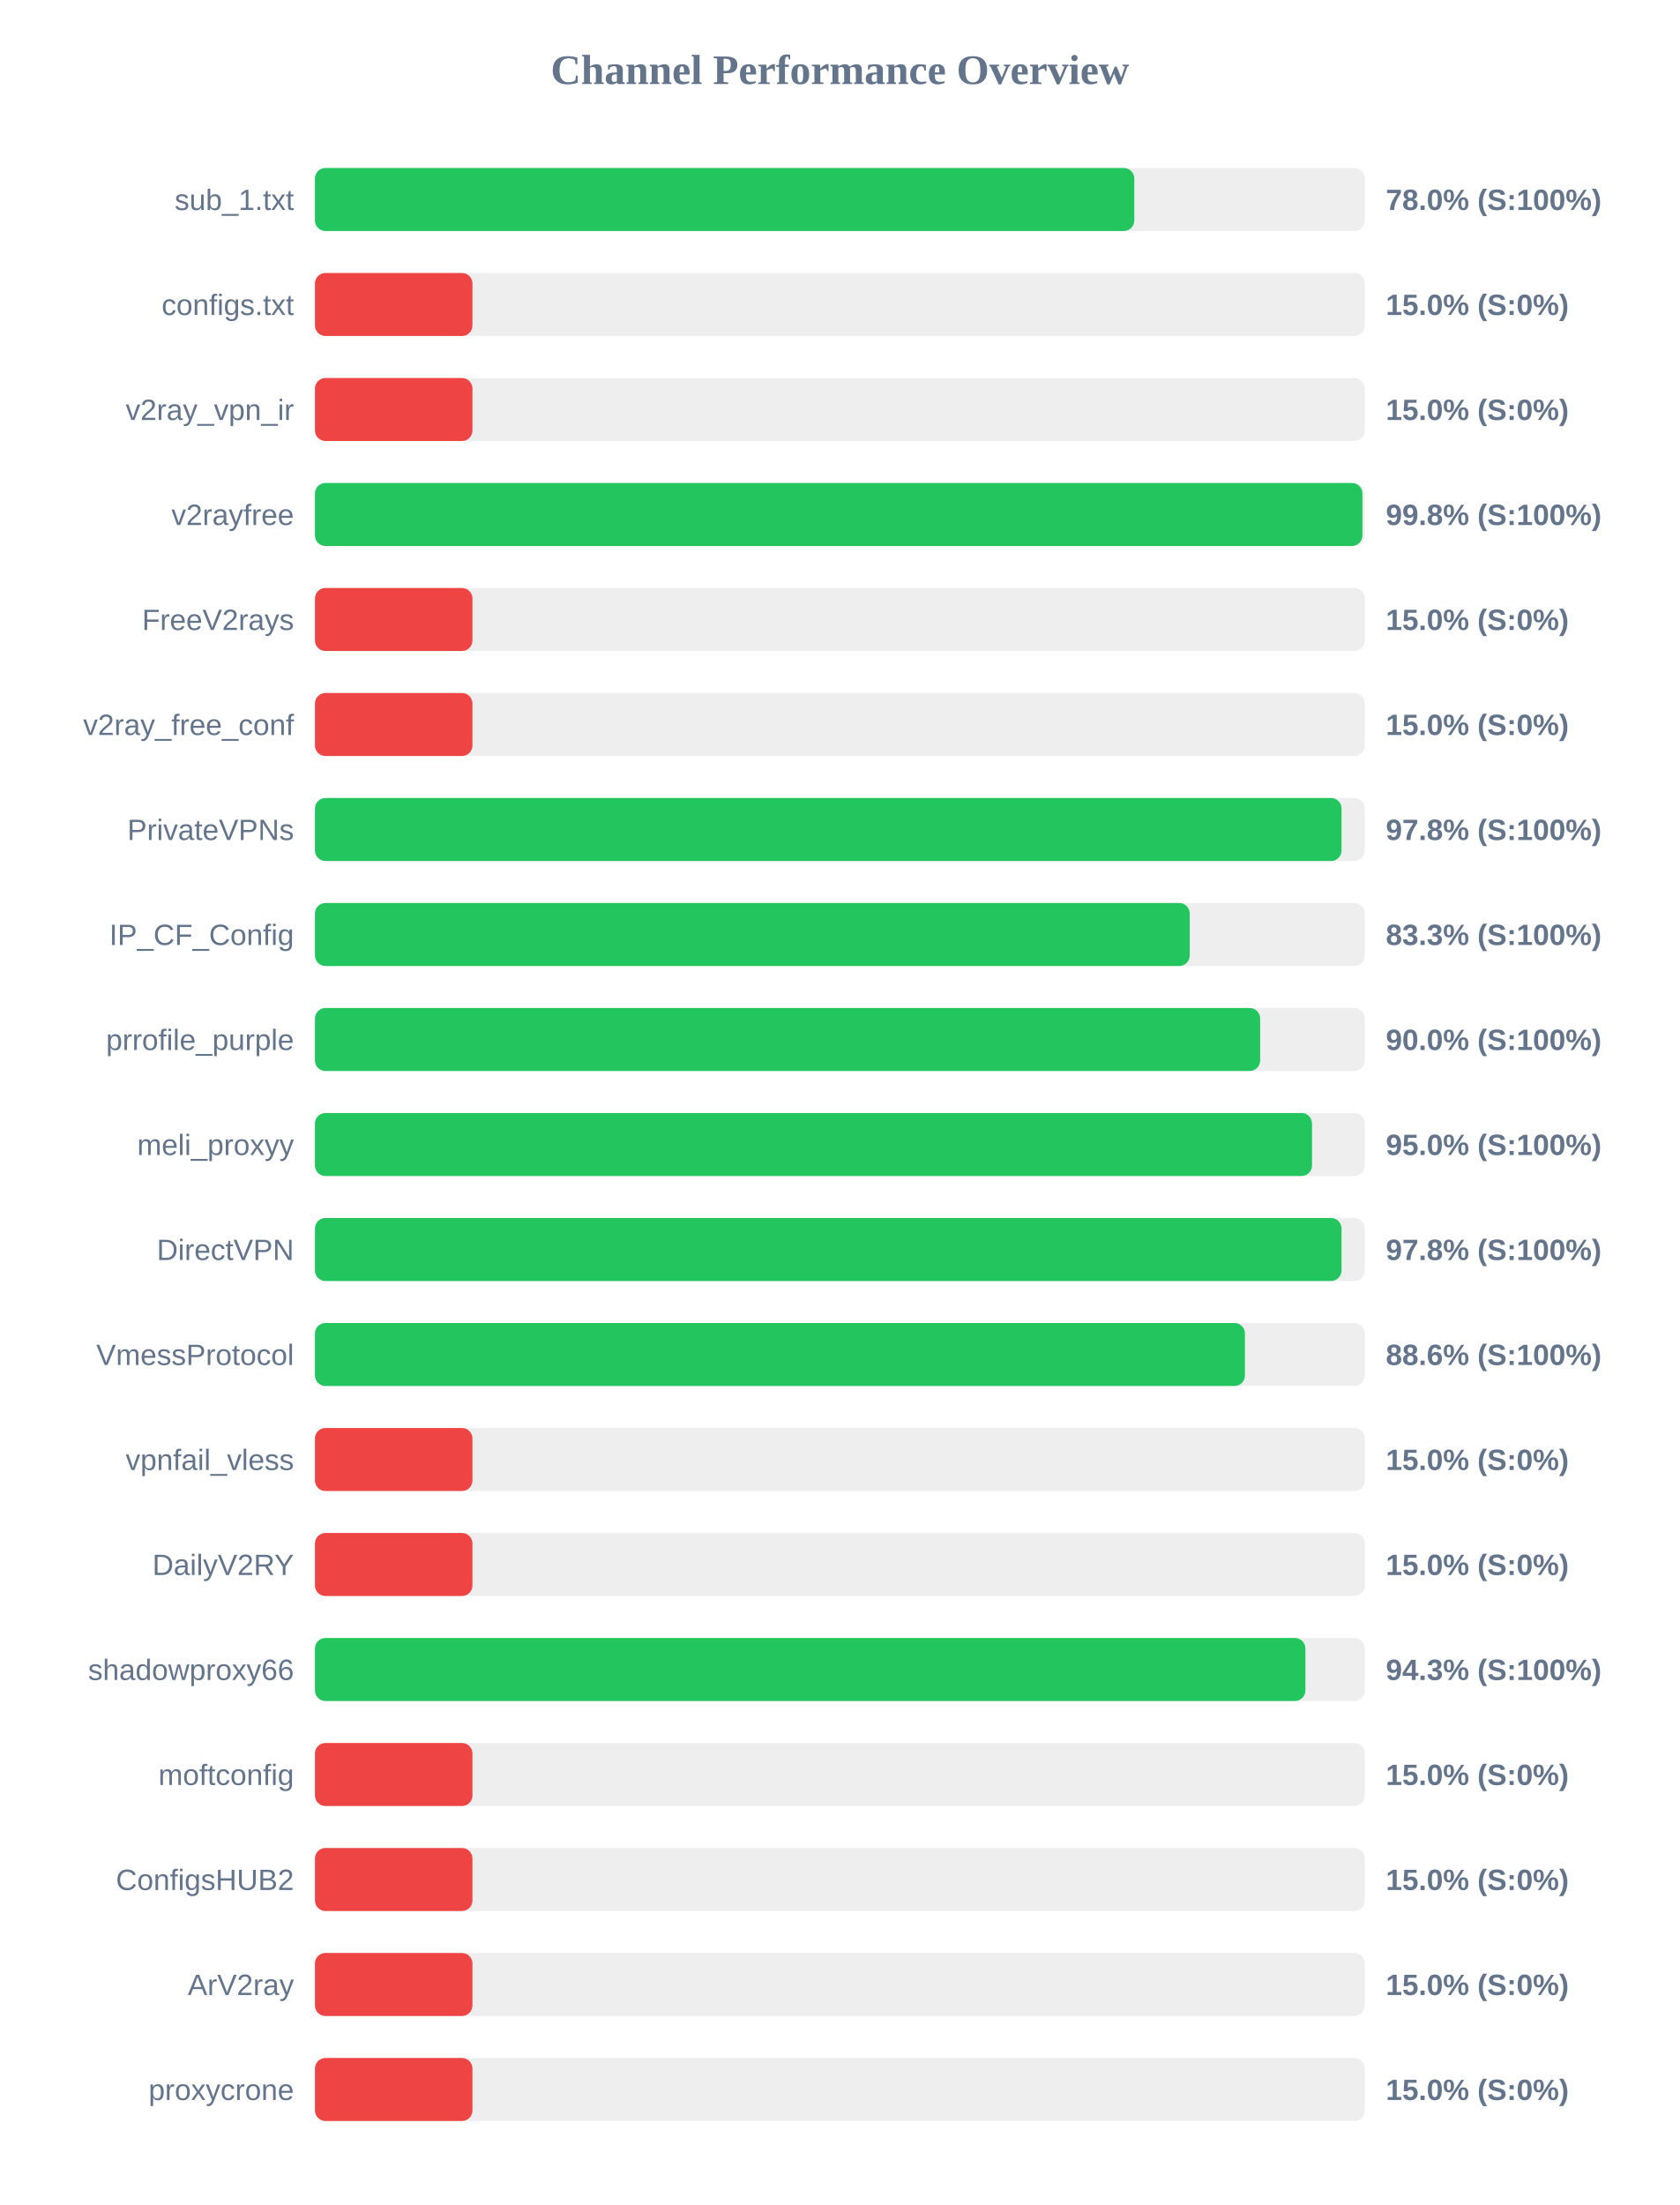
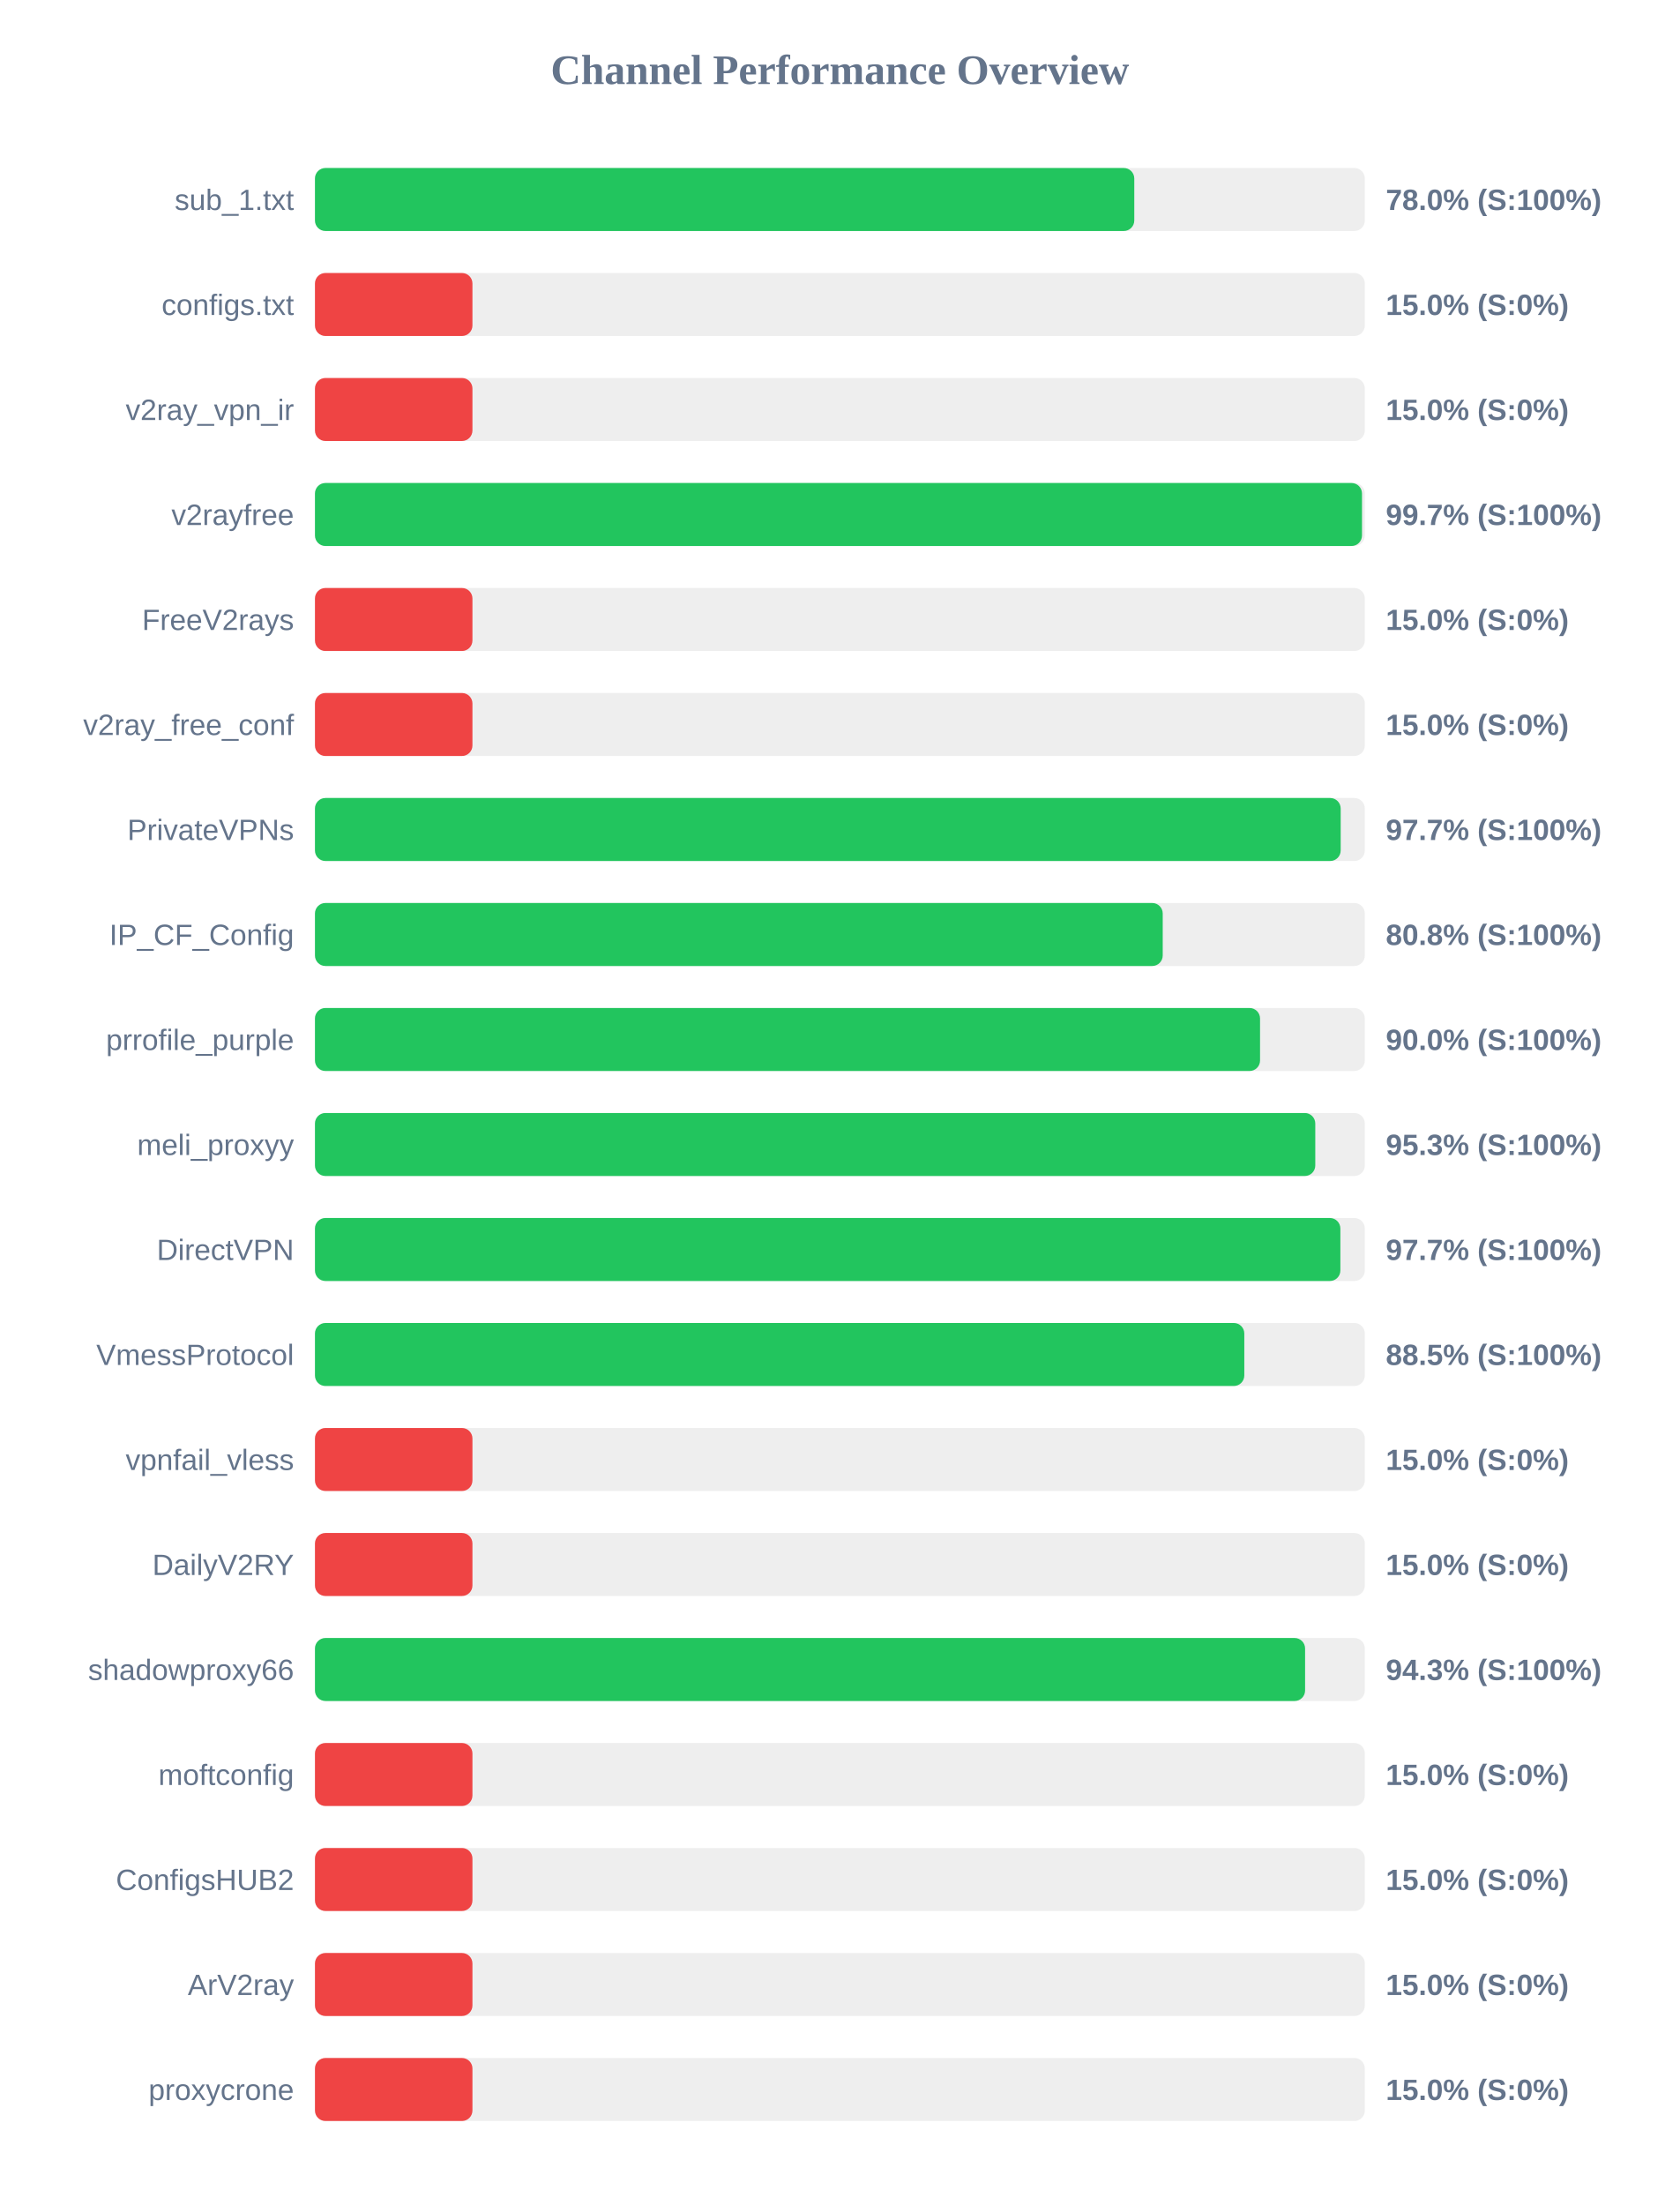
<svg xmlns="http://www.w3.org/2000/svg" width="800" height="1050" version="1.1">
  <style>
        .row { font: 14px Arial; fill: #64748b; }
        .score { font: bold 14px Arial; fill: #64748b; }
    </style>
  <text x="400" y="40" text-anchor="middle" font-size="20px" font-weight="bold" fill="#64748b">Channel Performance Overview</text>
  <rect x="150" y="80" width="500" height="30" fill="#eee" rx="5" />
  <rect x="150" y="80" width="390.2" height="30" fill="#22c55e" rx="5" />
  <text x="140" y="100" text-anchor="end" class="row">sub_1.txt</text>
  <text x="660" y="100" text-anchor="start" class="score">78.0% (S:100%)</text>
  <rect x="150" y="130" width="500" height="30" fill="#eee" rx="5" />
  <rect x="150" y="130" width="75.0" height="30" fill="#ef4444" rx="5" />
  <text x="140" y="150" text-anchor="end" class="row">configs.txt</text>
  <text x="660" y="150" text-anchor="start" class="score">15.0% (S:0%)</text>
  <rect x="150" y="180" width="500" height="30" fill="#eee" rx="5" />
  <rect x="150" y="180" width="75.0" height="30" fill="#ef4444" rx="5" />
  <text x="140" y="200" text-anchor="end" class="row">v2ray_vpn_ir</text>
  <text x="660" y="200" text-anchor="start" class="score">15.0% (S:0%)</text>
  <rect x="150" y="230" width="500" height="30" fill="#eee" rx="5" />
-   <rect x="150" y="230" width="498.85" height="30" fill="#22c55e" rx="5" />
+   <rect x="150" y="230" width="498.65" height="30" fill="#22c55e" rx="5" />
  <text x="140" y="250" text-anchor="end" class="row">v2rayfree</text>
-   <text x="660" y="250" text-anchor="start" class="score">99.8% (S:100%)</text>
+   <text x="660" y="250" text-anchor="start" class="score">99.7% (S:100%)</text>
  <rect x="150" y="280" width="500" height="30" fill="#eee" rx="5" />
  <rect x="150" y="280" width="75.0" height="30" fill="#ef4444" rx="5" />
  <text x="140" y="300" text-anchor="end" class="row">FreeV2rays</text>
  <text x="660" y="300" text-anchor="start" class="score">15.0% (S:0%)</text>
  <rect x="150" y="330" width="500" height="30" fill="#eee" rx="5" />
  <rect x="150" y="330" width="75.0" height="30" fill="#ef4444" rx="5" />
  <text x="140" y="350" text-anchor="end" class="row">v2ray_free_conf</text>
  <text x="660" y="350" text-anchor="start" class="score">15.0% (S:0%)</text>
  <rect x="150" y="380" width="500" height="30" fill="#eee" rx="5" />
-   <rect x="150" y="380" width="488.9" height="30" fill="#22c55e" rx="5" />
+   <rect x="150" y="380" width="488.5" height="30" fill="#22c55e" rx="5" />
  <text x="140" y="400" text-anchor="end" class="row">PrivateVPNs</text>
-   <text x="660" y="400" text-anchor="start" class="score">97.8% (S:100%)</text>
+   <text x="660" y="400" text-anchor="start" class="score">97.7% (S:100%)</text>
  <rect x="150" y="430" width="500" height="30" fill="#eee" rx="5" />
-   <rect x="150" y="430" width="416.6" height="30" fill="#22c55e" rx="5" />
+   <rect x="150" y="430" width="403.75" height="30" fill="#22c55e" rx="5" />
  <text x="140" y="450" text-anchor="end" class="row">IP_CF_Config</text>
-   <text x="660" y="450" text-anchor="start" class="score">83.3% (S:100%)</text>
+   <text x="660" y="450" text-anchor="start" class="score">80.8% (S:100%)</text>
  <rect x="150" y="480" width="500" height="30" fill="#eee" rx="5" />
-   <rect x="150" y="480" width="450.15" height="30" fill="#22c55e" rx="5" />
+   <rect x="150" y="480" width="450.1" height="30" fill="#22c55e" rx="5" />
  <text x="140" y="500" text-anchor="end" class="row">prrofile_purple</text>
  <text x="660" y="500" text-anchor="start" class="score">90.0% (S:100%)</text>
  <rect x="150" y="530" width="500" height="30" fill="#eee" rx="5" />
-   <rect x="150" y="530" width="474.85" height="30" fill="#22c55e" rx="5" />
+   <rect x="150" y="530" width="476.4" height="30" fill="#22c55e" rx="5" />
  <text x="140" y="550" text-anchor="end" class="row">meli_proxyy</text>
-   <text x="660" y="550" text-anchor="start" class="score">95.0% (S:100%)</text>
+   <text x="660" y="550" text-anchor="start" class="score">95.3% (S:100%)</text>
  <rect x="150" y="580" width="500" height="30" fill="#eee" rx="5" />
-   <rect x="150" y="580" width="488.9" height="30" fill="#22c55e" rx="5" />
+   <rect x="150" y="580" width="488.35" height="30" fill="#22c55e" rx="5" />
  <text x="140" y="600" text-anchor="end" class="row">DirectVPN</text>
-   <text x="660" y="600" text-anchor="start" class="score">97.8% (S:100%)</text>
+   <text x="660" y="600" text-anchor="start" class="score">97.7% (S:100%)</text>
  <rect x="150" y="630" width="500" height="30" fill="#eee" rx="5" />
-   <rect x="150" y="630" width="442.9" height="30" fill="#22c55e" rx="5" />
+   <rect x="150" y="630" width="442.6" height="30" fill="#22c55e" rx="5" />
  <text x="140" y="650" text-anchor="end" class="row">VmessProtocol</text>
-   <text x="660" y="650" text-anchor="start" class="score">88.6% (S:100%)</text>
+   <text x="660" y="650" text-anchor="start" class="score">88.5% (S:100%)</text>
  <rect x="150" y="680" width="500" height="30" fill="#eee" rx="5" />
  <rect x="150" y="680" width="75.0" height="30" fill="#ef4444" rx="5" />
  <text x="140" y="700" text-anchor="end" class="row">vpnfail_vless</text>
  <text x="660" y="700" text-anchor="start" class="score">15.0% (S:0%)</text>
  <rect x="150" y="730" width="500" height="30" fill="#eee" rx="5" />
  <rect x="150" y="730" width="75.0" height="30" fill="#ef4444" rx="5" />
  <text x="140" y="750" text-anchor="end" class="row">DailyV2RY</text>
  <text x="660" y="750" text-anchor="start" class="score">15.0% (S:0%)</text>
  <rect x="150" y="780" width="500" height="30" fill="#eee" rx="5" />
-   <rect x="150" y="780" width="471.7" height="30" fill="#22c55e" rx="5" />
+   <rect x="150" y="780" width="471.55" height="30" fill="#22c55e" rx="5" />
  <text x="140" y="800" text-anchor="end" class="row">shadowproxy66</text>
  <text x="660" y="800" text-anchor="start" class="score">94.3% (S:100%)</text>
  <rect x="150" y="830" width="500" height="30" fill="#eee" rx="5" />
  <rect x="150" y="830" width="75.0" height="30" fill="#ef4444" rx="5" />
  <text x="140" y="850" text-anchor="end" class="row">moftconfig</text>
  <text x="660" y="850" text-anchor="start" class="score">15.0% (S:0%)</text>
  <rect x="150" y="880" width="500" height="30" fill="#eee" rx="5" />
  <rect x="150" y="880" width="75.0" height="30" fill="#ef4444" rx="5" />
  <text x="140" y="900" text-anchor="end" class="row">ConfigsHUB2</text>
  <text x="660" y="900" text-anchor="start" class="score">15.0% (S:0%)</text>
  <rect x="150" y="930" width="500" height="30" fill="#eee" rx="5" />
  <rect x="150" y="930" width="75.0" height="30" fill="#ef4444" rx="5" />
  <text x="140" y="950" text-anchor="end" class="row">ArV2ray</text>
  <text x="660" y="950" text-anchor="start" class="score">15.0% (S:0%)</text>
  <rect x="150" y="980" width="500" height="30" fill="#eee" rx="5" />
  <rect x="150" y="980" width="75.0" height="30" fill="#ef4444" rx="5" />
  <text x="140" y="1000" text-anchor="end" class="row">proxycrone</text>
  <text x="660" y="1000" text-anchor="start" class="score">15.0% (S:0%)</text>
</svg>
